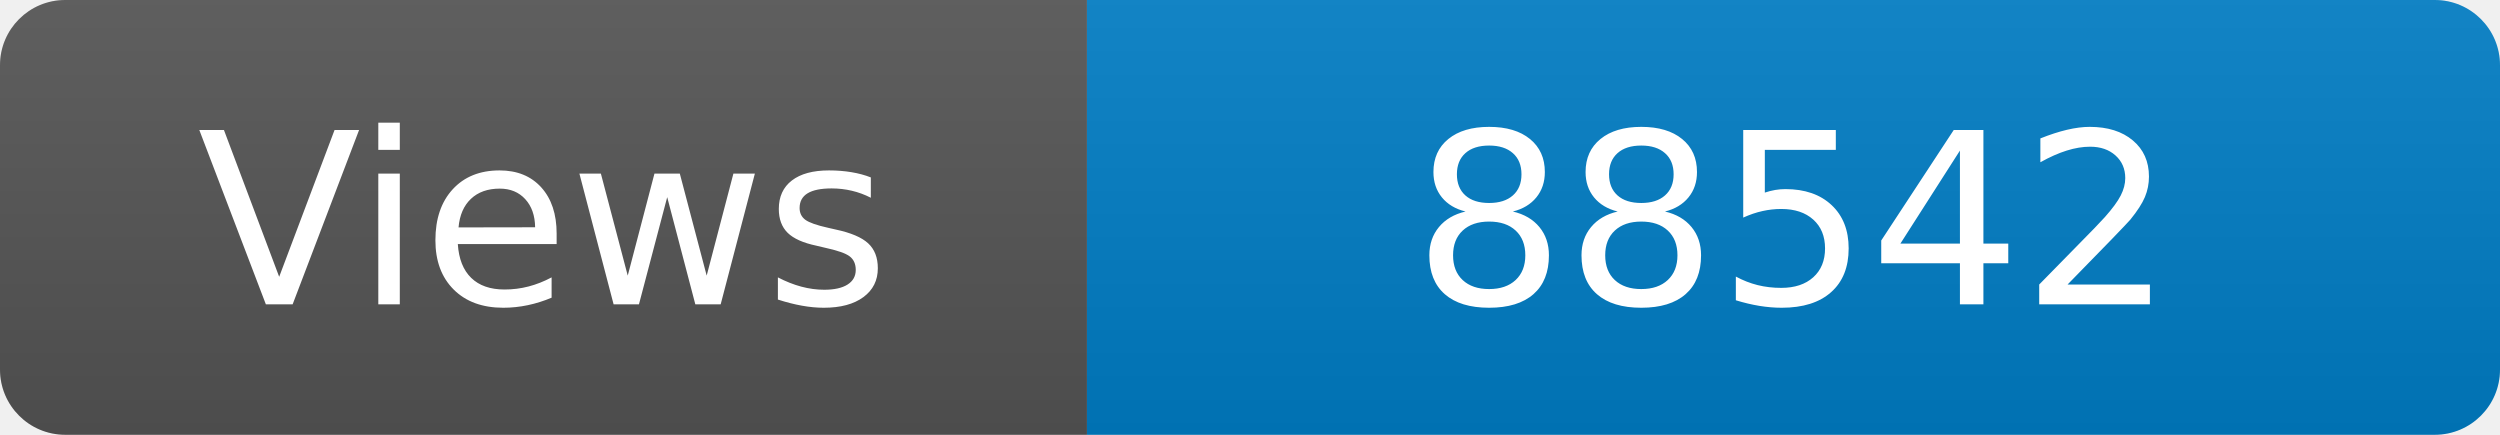
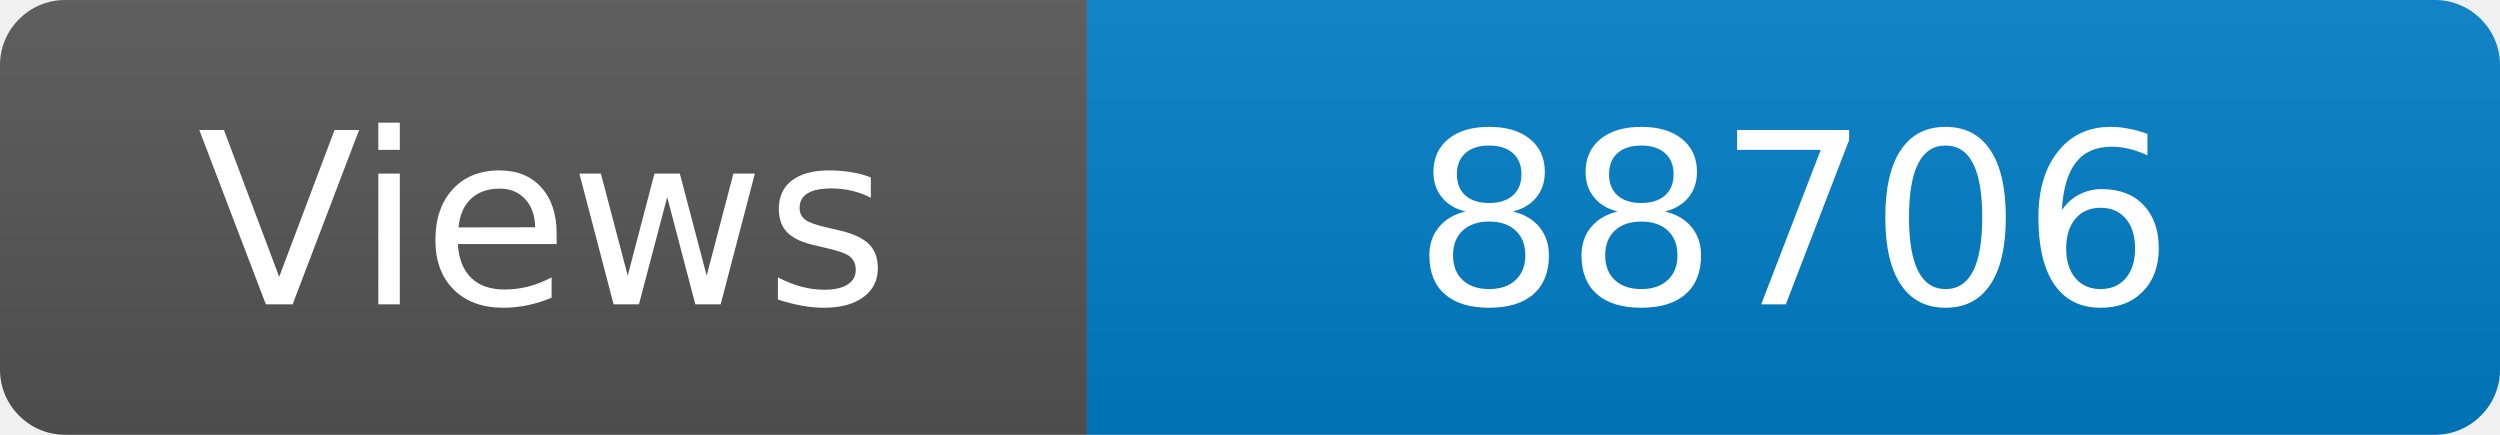
<svg xmlns="http://www.w3.org/2000/svg" width="115" height="20" role="img" aria-label="Maintained?: yes">
  <linearGradient id="s" x2="0" y2="100%">
    <stop offset="0" stop-color="#bbb" stop-opacity=".1" />
    <stop offset="1" stop-opacity=".1" />
  </linearGradient>
  <clipPath id="r">
    <rect width="115" height="20" rx="3" fill="#fff" />
  </clipPath>
  <g clip-path="url(#r)">
    <rect width="50" height="20" fill="#555" />
    <rect x="50" width="160" height="20" fill="#007ec6" />
    <rect width="115" height="20" fill="url(#s)" />
  </g>
  <g fill="#fff" text-anchor="middle" font-family="Verdana,Geneva,DejaVu Sans,sans-serif" font-size="110">
    <text x="250" y="140" transform="scale(.1)" fill="#fff">Views</text>
-     <text x="825" y="140" transform="scale(.1)" fill="#fff">88542</text>
+     <text x="825" y="140" transform="scale(.1)" fill="#fff">88706</text>
  </g>
</svg>
